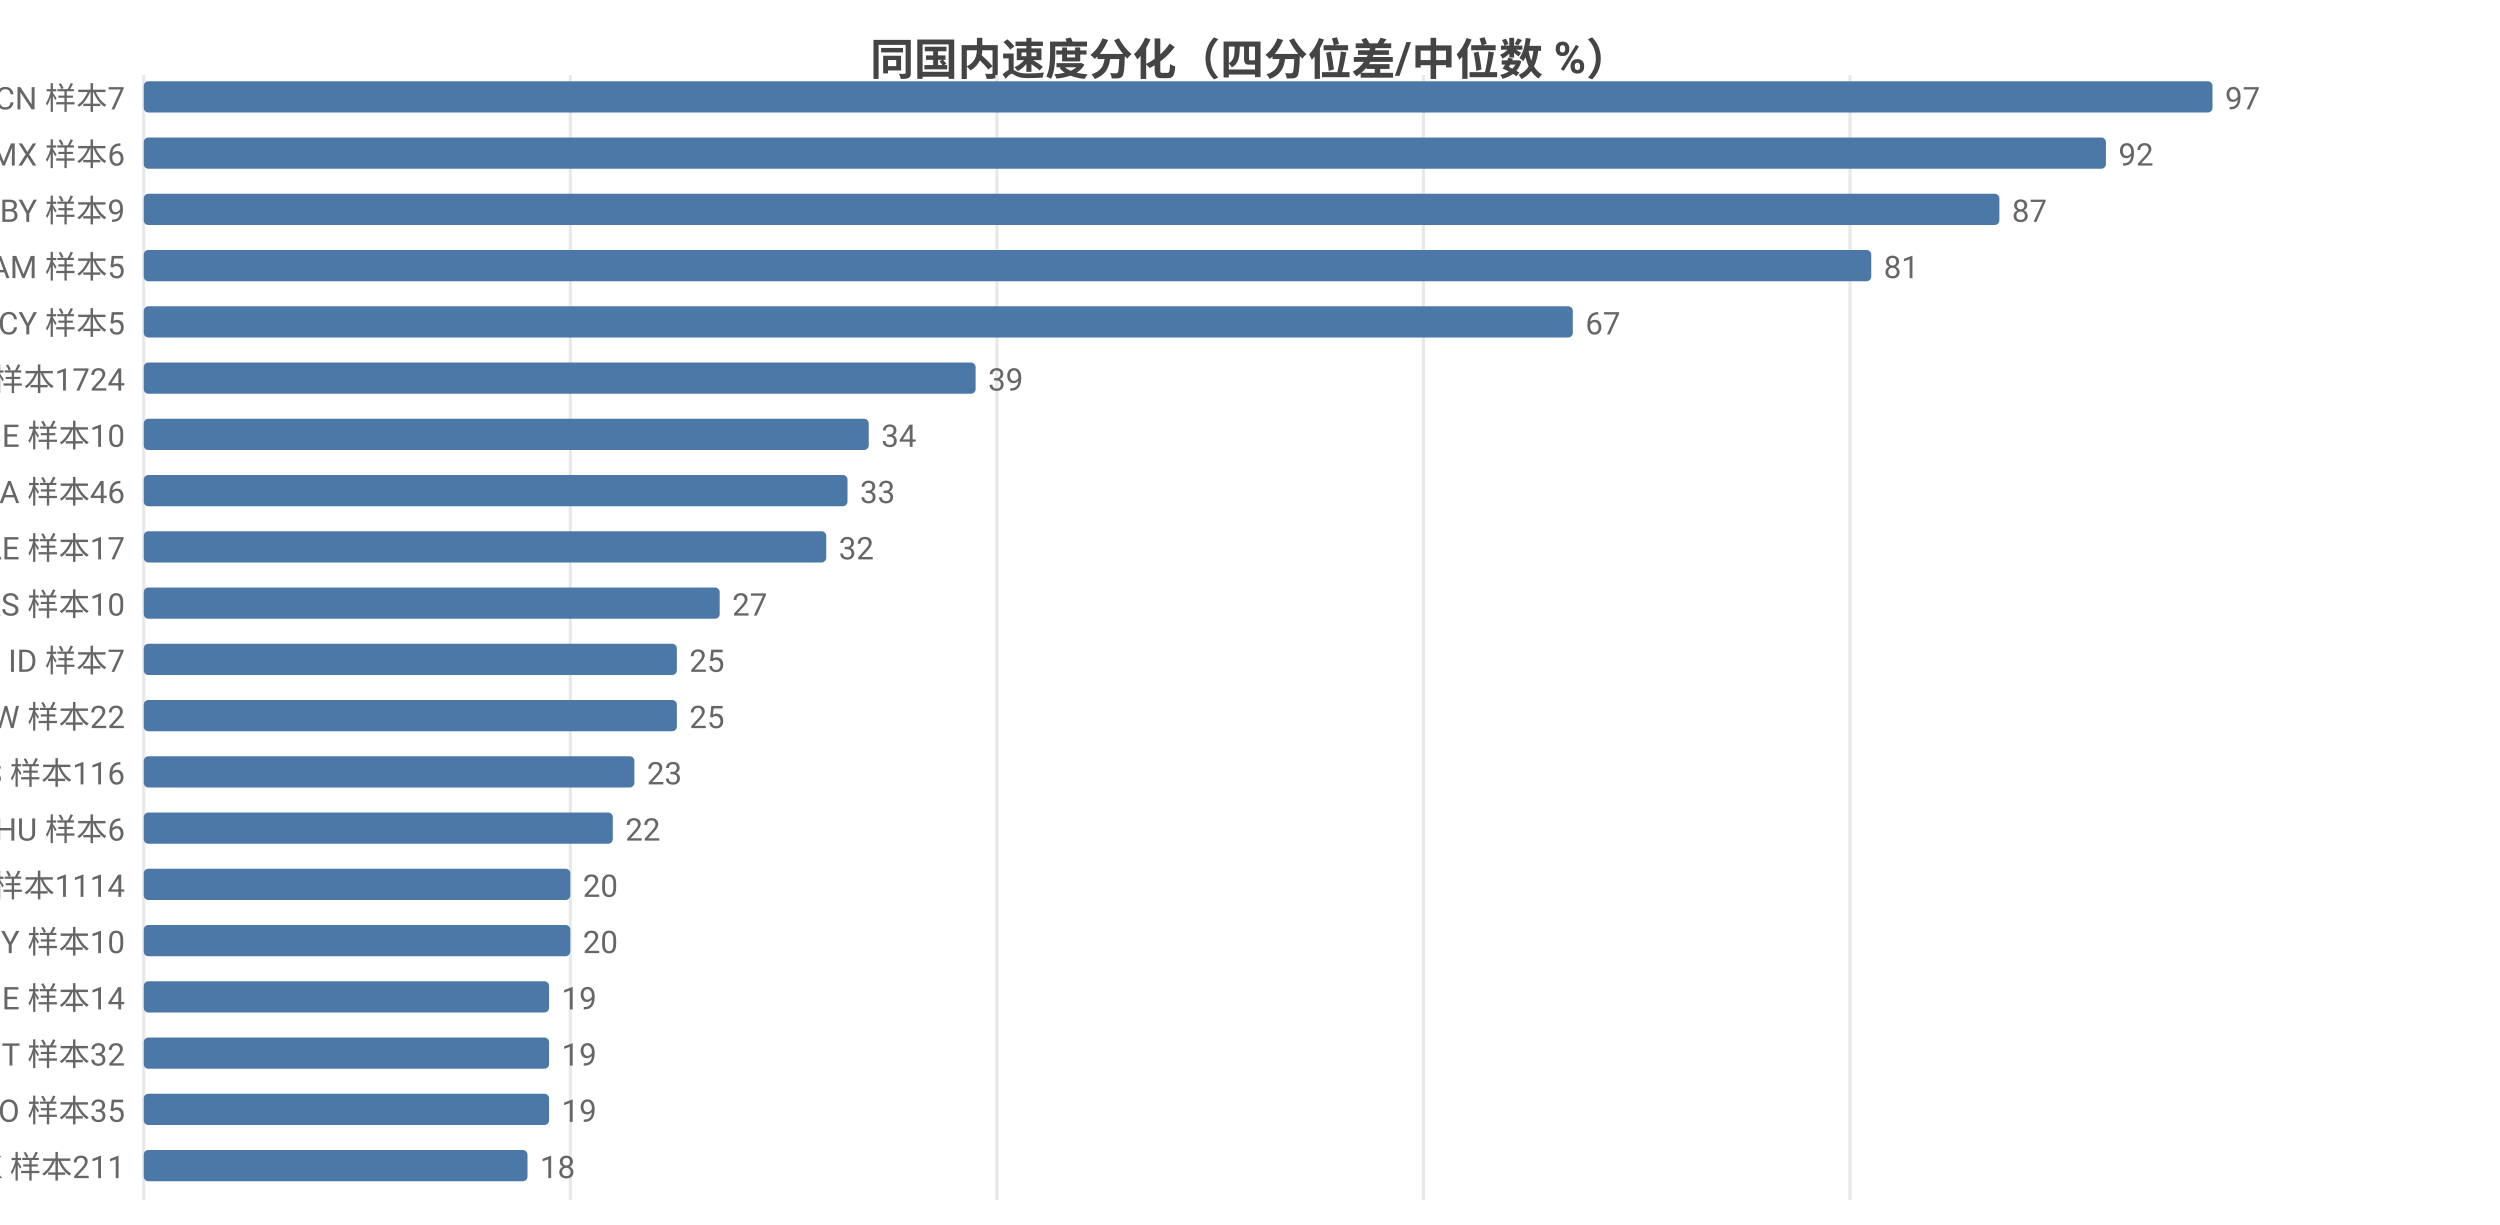
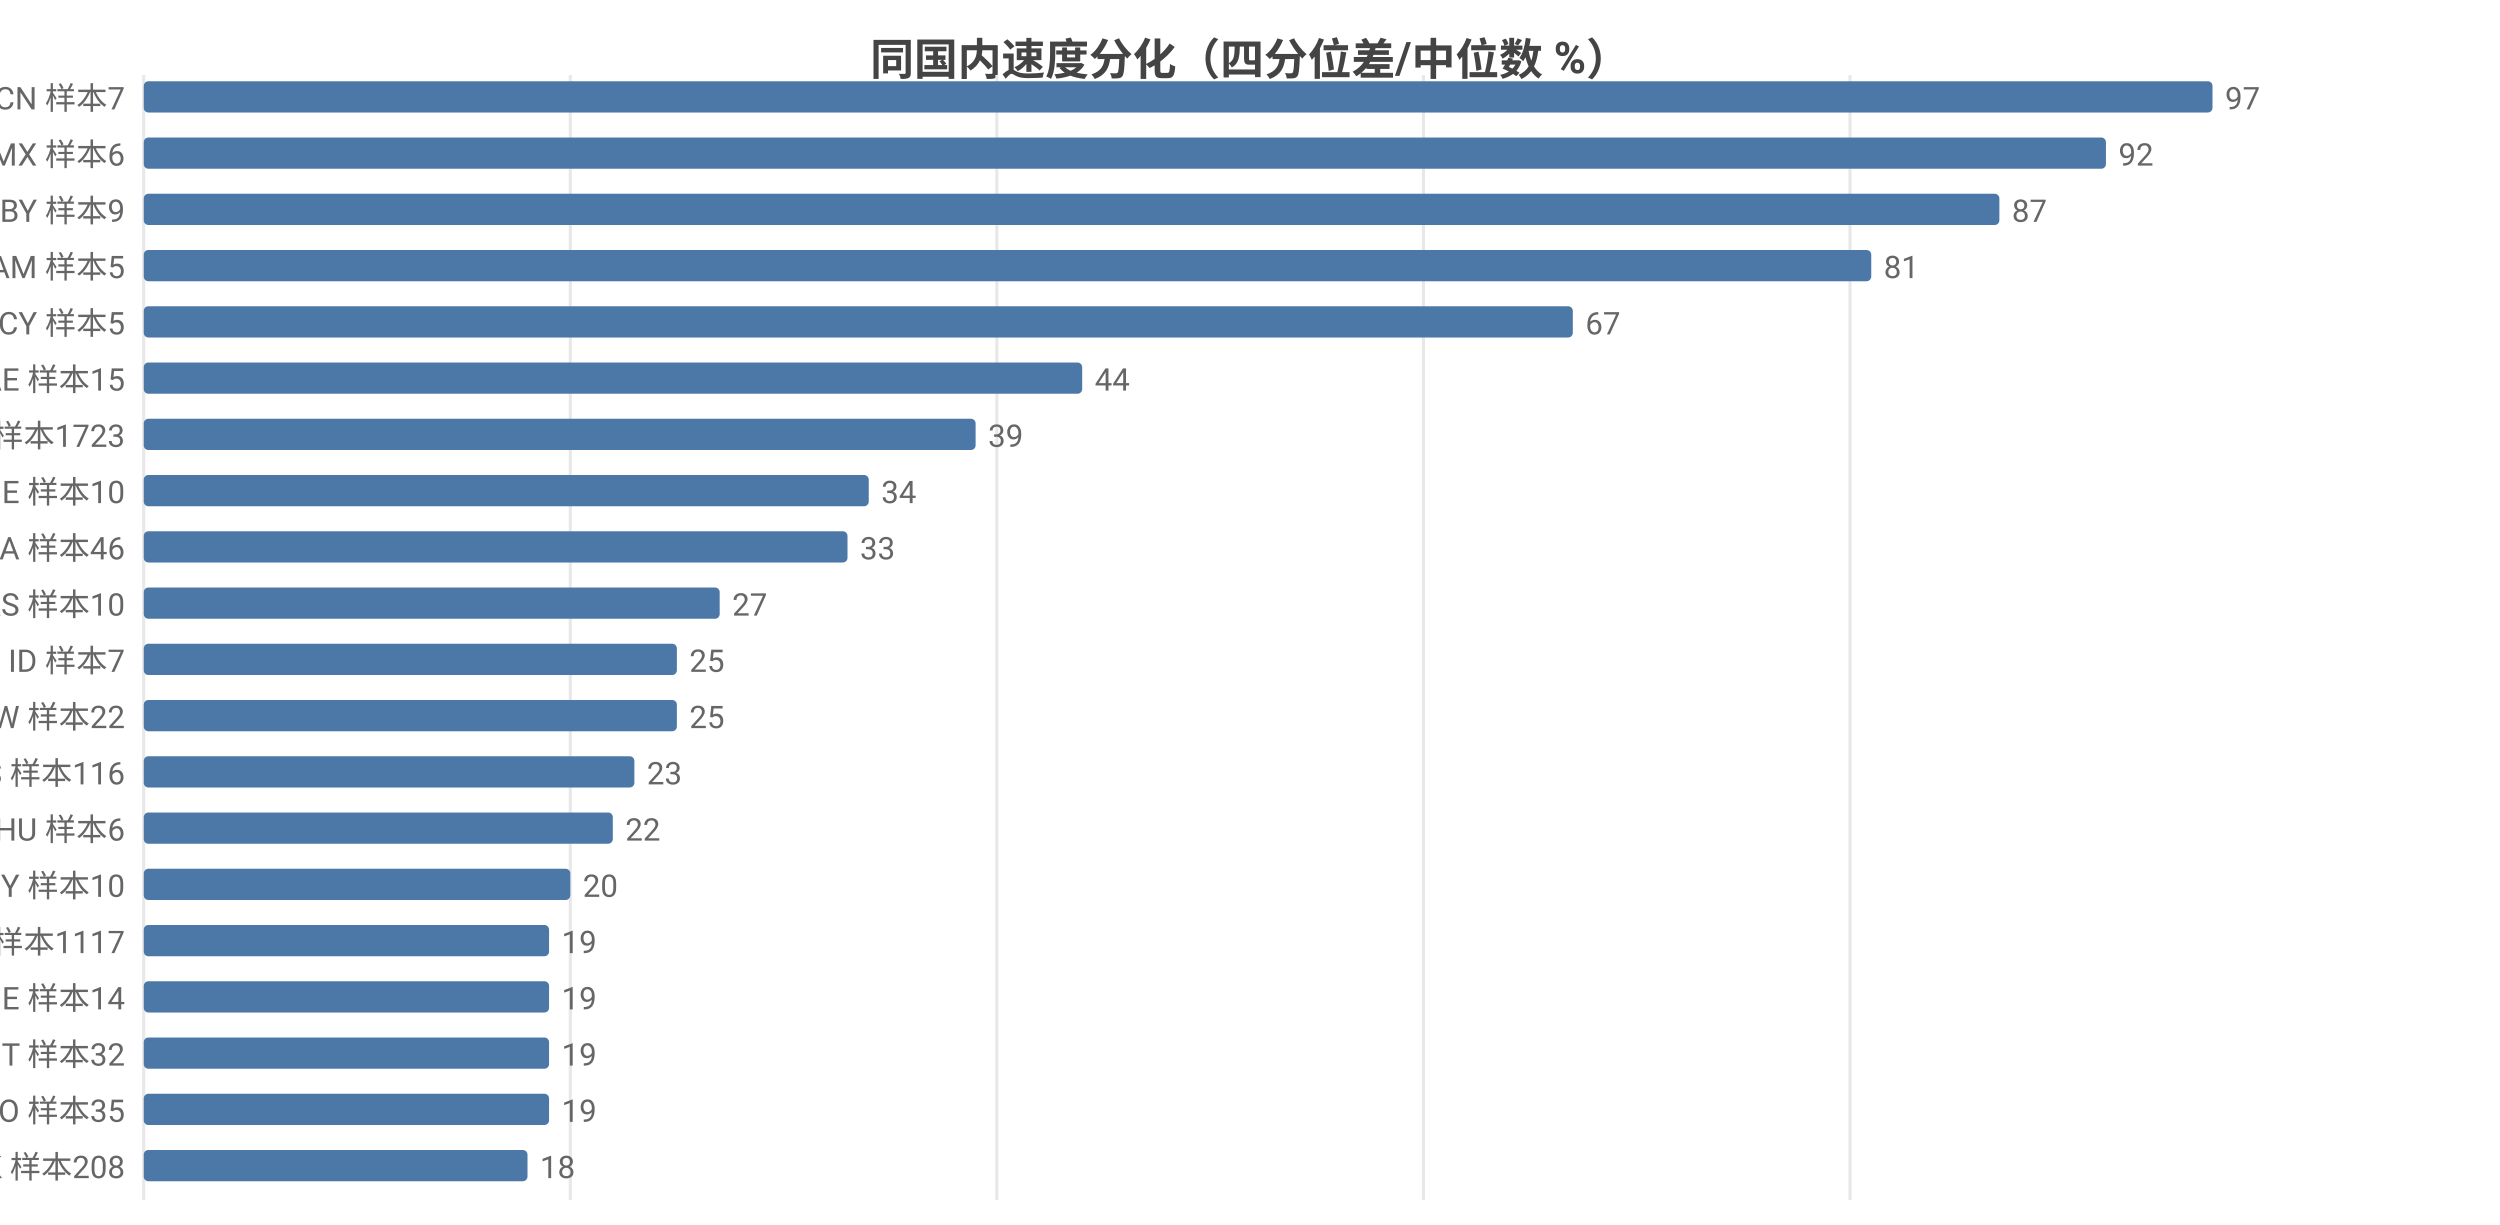
<svg xmlns="http://www.w3.org/2000/svg" width="800" height="392" viewBox="0 0 800 392">
  <rect width="800" height="392" fill="#ffffff" />
  <style>text{font-family:system-ui,-apple-system,'Segoe UI',Roboto,'PingFang SC','Microsoft YaHei','Noto Sans CJK SC',sans-serif}.g{stroke:#e8e8e8;stroke-width:1}.a{stroke:#999;stroke-width:1}.t{font-size:10px;fill:#666}.m{font-size:10px;text-anchor:middle;fill:#666}.e{font-size:10px;text-anchor:end;fill:#666}.l{font-size:11px;fill:#333}.tt{font-size:14px;font-weight:600;text-anchor:middle;fill:#444}.em{font-size:13px;text-anchor:middle;fill:#999}</style>
  <text class="tt" x="400.0" y="24">同国内速度分化（四分位差/中位数 %）</text>
  <line class="g" x1="46" y1="24" x2="46" y2="384" />
  <line class="g" x1="182.5" y1="24" x2="182.5" y2="384" />
  <line class="g" x1="319.0" y1="24" x2="319.0" y2="384" />
  <line class="g" x1="455.5" y1="24" x2="455.5" y2="384" />
  <line class="g" x1="592.0" y1="24" x2="592.0" y2="384" />
  <text class="e" x="40" y="35">CN 样本7</text>
  <rect x="46" y="26" width="662" height="10" fill="#4c78a8" rx="1.5" />
  <text class="t" x="712" y="35">97</text>
  <text class="e" x="40" y="53">MX 样本6</text>
  <rect x="46" y="44" width="627.9" height="10" fill="#4c78a8" rx="1.5" />
  <text class="t" x="677.9" y="53">92</text>
  <text class="e" x="40" y="71">BY 样本9</text>
  <rect x="46" y="62" width="593.8" height="10" fill="#4c78a8" rx="1.5" />
  <text class="t" x="643.8" y="71">87</text>
  <text class="e" x="40" y="89">AM 样本5</text>
  <rect x="46" y="80" width="552.8" height="10" fill="#4c78a8" rx="1.5" />
  <text class="t" x="602.8" y="89">81</text>
  <text class="e" x="40" y="107">CY 样本5</text>
  <rect x="46" y="98" width="457.3" height="10" fill="#4c78a8" rx="1.5" />
  <text class="t" x="507.3" y="107">67</text>
-   <text class="e" x="40" y="125">US 样本1724</text>
-   <rect x="46" y="116" width="266.2" height="10" fill="#4c78a8" rx="1.5" />
-   <text class="t" x="316.2" y="125">39</text>
-   <text class="e" x="40" y="143">BE 样本10</text>
-   <rect x="46" y="134" width="232.0" height="10" fill="#4c78a8" rx="1.5" />
-   <text class="t" x="282.0" y="143">34</text>
-   <text class="e" x="40" y="161">CA 样本46</text>
-   <rect x="46" y="152" width="225.2" height="10" fill="#4c78a8" rx="1.5" />
-   <text class="t" x="275.2" y="161">33</text>
-   <text class="e" x="40" y="179">AE 样本17</text>
-   <rect x="46" y="170" width="218.4" height="10" fill="#4c78a8" rx="1.5" />
-   <text class="t" x="268.4" y="179">32</text>
+   <text class="e" x="40" y="125">AE 样本15</text>
+   <rect x="46" y="116" width="300.3" height="10" fill="#4c78a8" rx="1.5" />
+   <text class="t" x="350.3" y="125">44</text>
+   <text class="e" x="40" y="143">US 样本1723</text>
+   <rect x="46" y="134" width="266.2" height="10" fill="#4c78a8" rx="1.5" />
+   <text class="t" x="316.2" y="143">39</text>
+   <text class="e" x="40" y="161">BE 样本10</text>
+   <rect x="46" y="152" width="232.0" height="10" fill="#4c78a8" rx="1.5" />
+   <text class="t" x="282.0" y="161">34</text>
+   <text class="e" x="40" y="179">CA 样本46</text>
+   <rect x="46" y="170" width="225.2" height="10" fill="#4c78a8" rx="1.5" />
+   <text class="t" x="275.2" y="179">33</text>
  <text class="e" x="40" y="197">RS 样本10</text>
  <rect x="46" y="188" width="184.3" height="10" fill="#4c78a8" rx="1.5" />
  <text class="t" x="234.3" y="197">27</text>
  <text class="e" x="40" y="215">ID 样本7</text>
  <rect x="46" y="206" width="170.6" height="10" fill="#4c78a8" rx="1.5" />
  <text class="t" x="220.6" y="215">25</text>
  <text class="e" x="40" y="233">TW 样本22</text>
  <rect x="46" y="224" width="170.6" height="10" fill="#4c78a8" rx="1.5" />
  <text class="t" x="220.6" y="233">25</text>
  <text class="e" x="40" y="251">ES 样本116</text>
  <rect x="46" y="242" width="157.0" height="10" fill="#4c78a8" rx="1.5" />
  <text class="t" x="207.0" y="251">23</text>
  <text class="e" x="40" y="269">HU 样本6</text>
  <rect x="46" y="260" width="150.1" height="10" fill="#4c78a8" rx="1.5" />
  <text class="t" x="200.1" y="269">22</text>
-   <text class="e" x="40" y="287">GB 样本1114</text>
+   <text class="e" x="40" y="287">MY 样本10</text>
  <rect x="46" y="278" width="136.5" height="10" fill="#4c78a8" rx="1.5" />
  <text class="t" x="186.5" y="287">20</text>
-   <text class="e" x="40" y="305">MY 样本10</text>
-   <rect x="46" y="296" width="136.5" height="10" fill="#4c78a8" rx="1.5" />
-   <text class="t" x="186.5" y="305">20</text>
+   <text class="e" x="40" y="305">GB 样本1117</text>
+   <rect x="46" y="296" width="129.7" height="10" fill="#4c78a8" rx="1.5" />
+   <text class="t" x="179.7" y="305">19</text>
  <text class="e" x="40" y="323">IE 样本14</text>
  <rect x="46" y="314" width="129.7" height="10" fill="#4c78a8" rx="1.5" />
  <text class="t" x="179.7" y="323">19</text>
  <text class="e" x="40" y="341">IT 样本32</text>
  <rect x="46" y="332" width="129.7" height="10" fill="#4c78a8" rx="1.5" />
  <text class="t" x="179.7" y="341">19</text>
  <text class="e" x="40" y="359">RO 样本35</text>
  <rect x="46" y="350" width="129.7" height="10" fill="#4c78a8" rx="1.5" />
  <text class="t" x="179.7" y="359">19</text>
-   <text class="e" x="40" y="377">HK 样本211</text>
+   <text class="e" x="40" y="377">HK 样本208</text>
  <rect x="46" y="368" width="122.8" height="10" fill="#4c78a8" rx="1.5" />
  <text class="t" x="172.8" y="377">18</text>
</svg>
